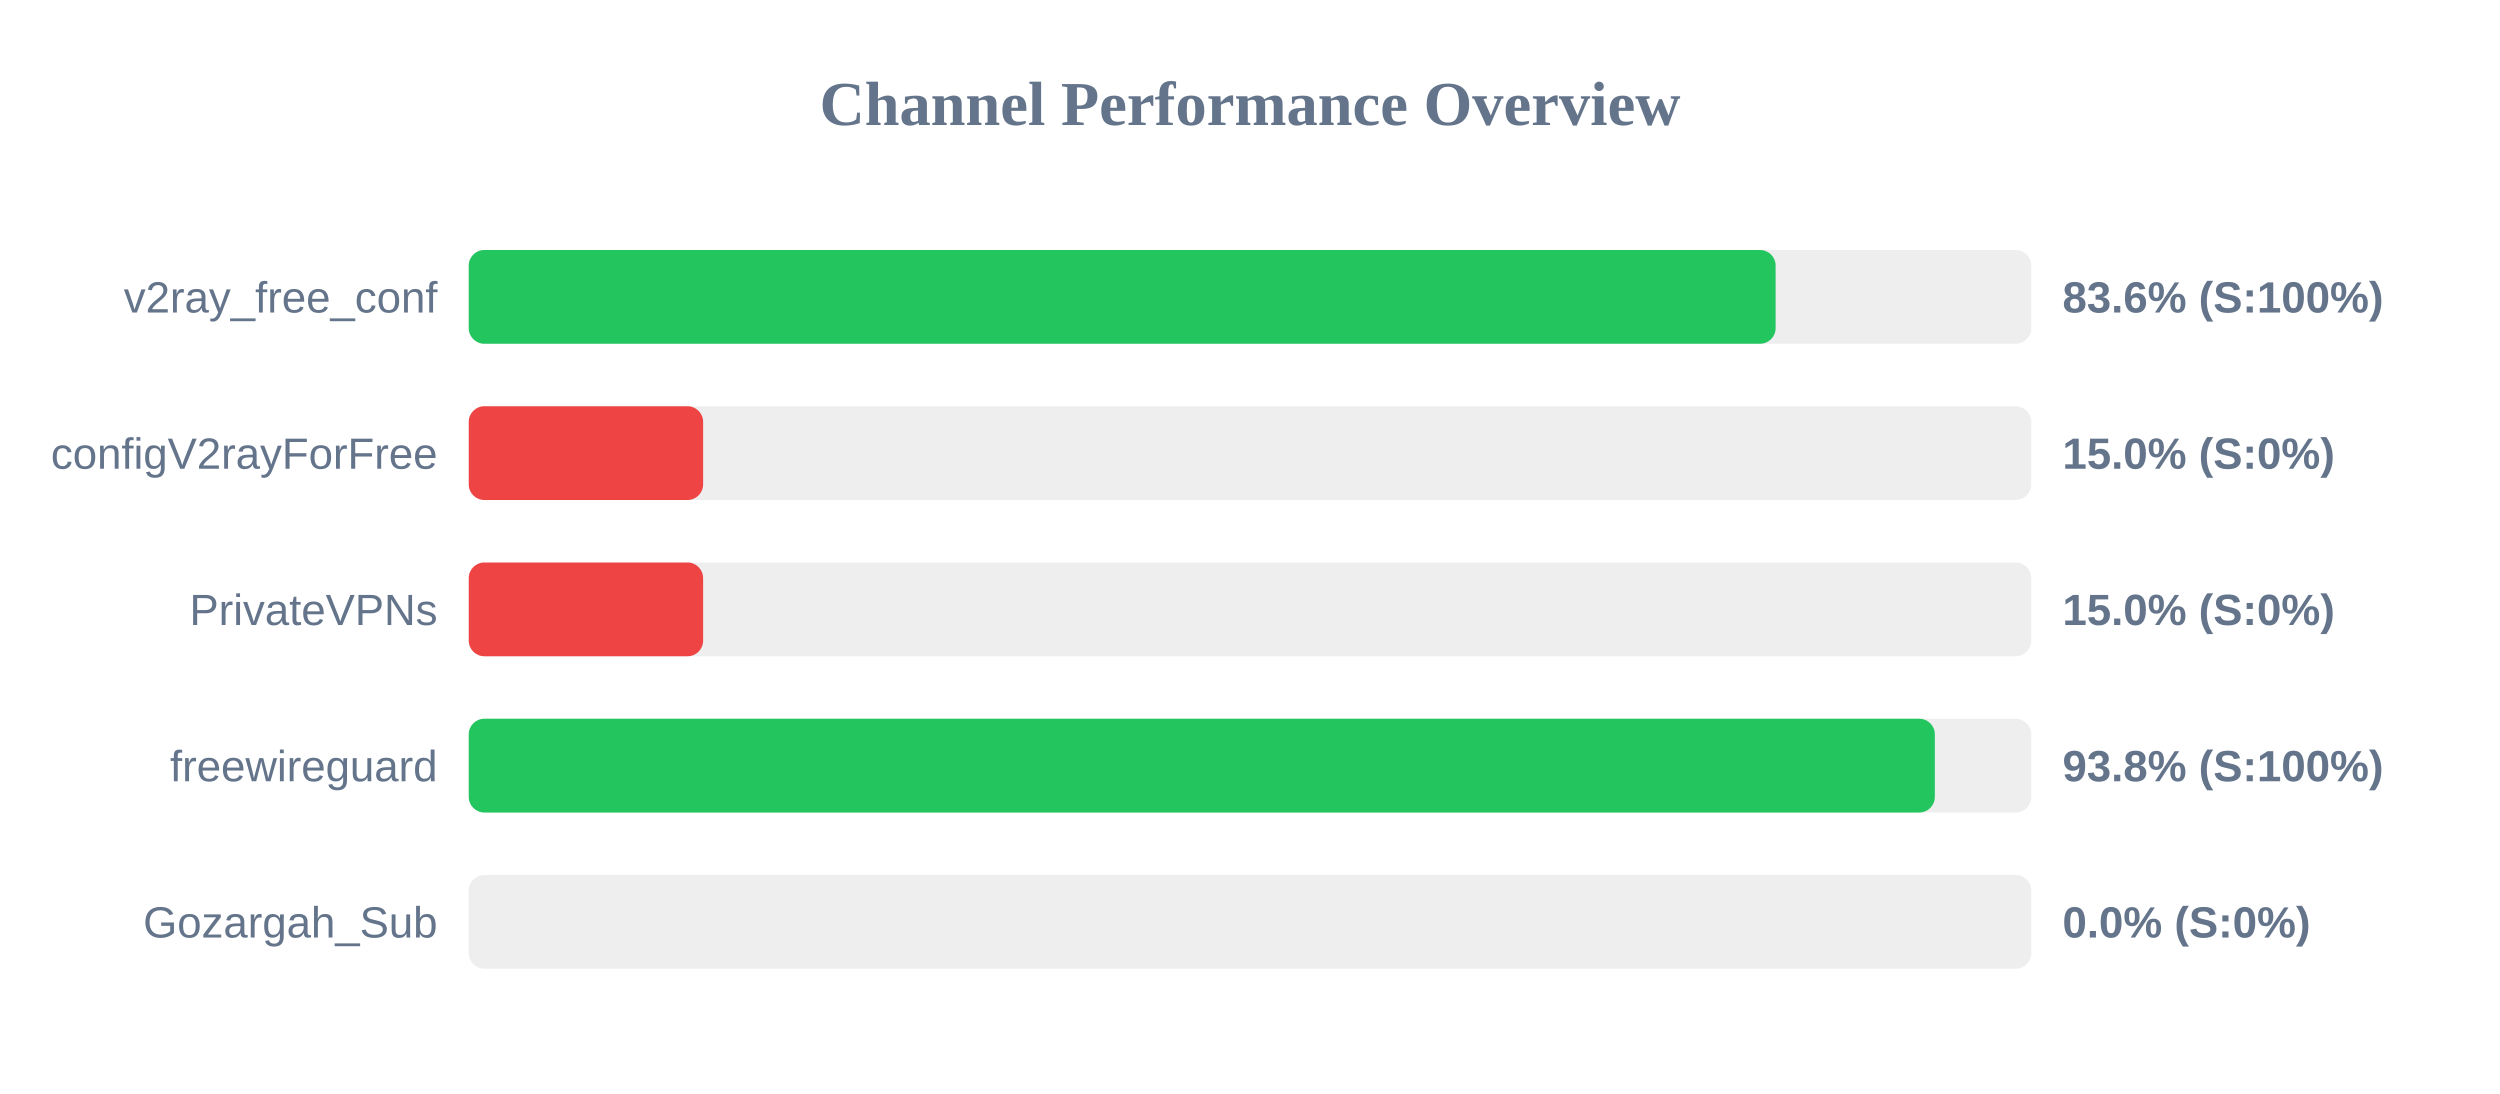
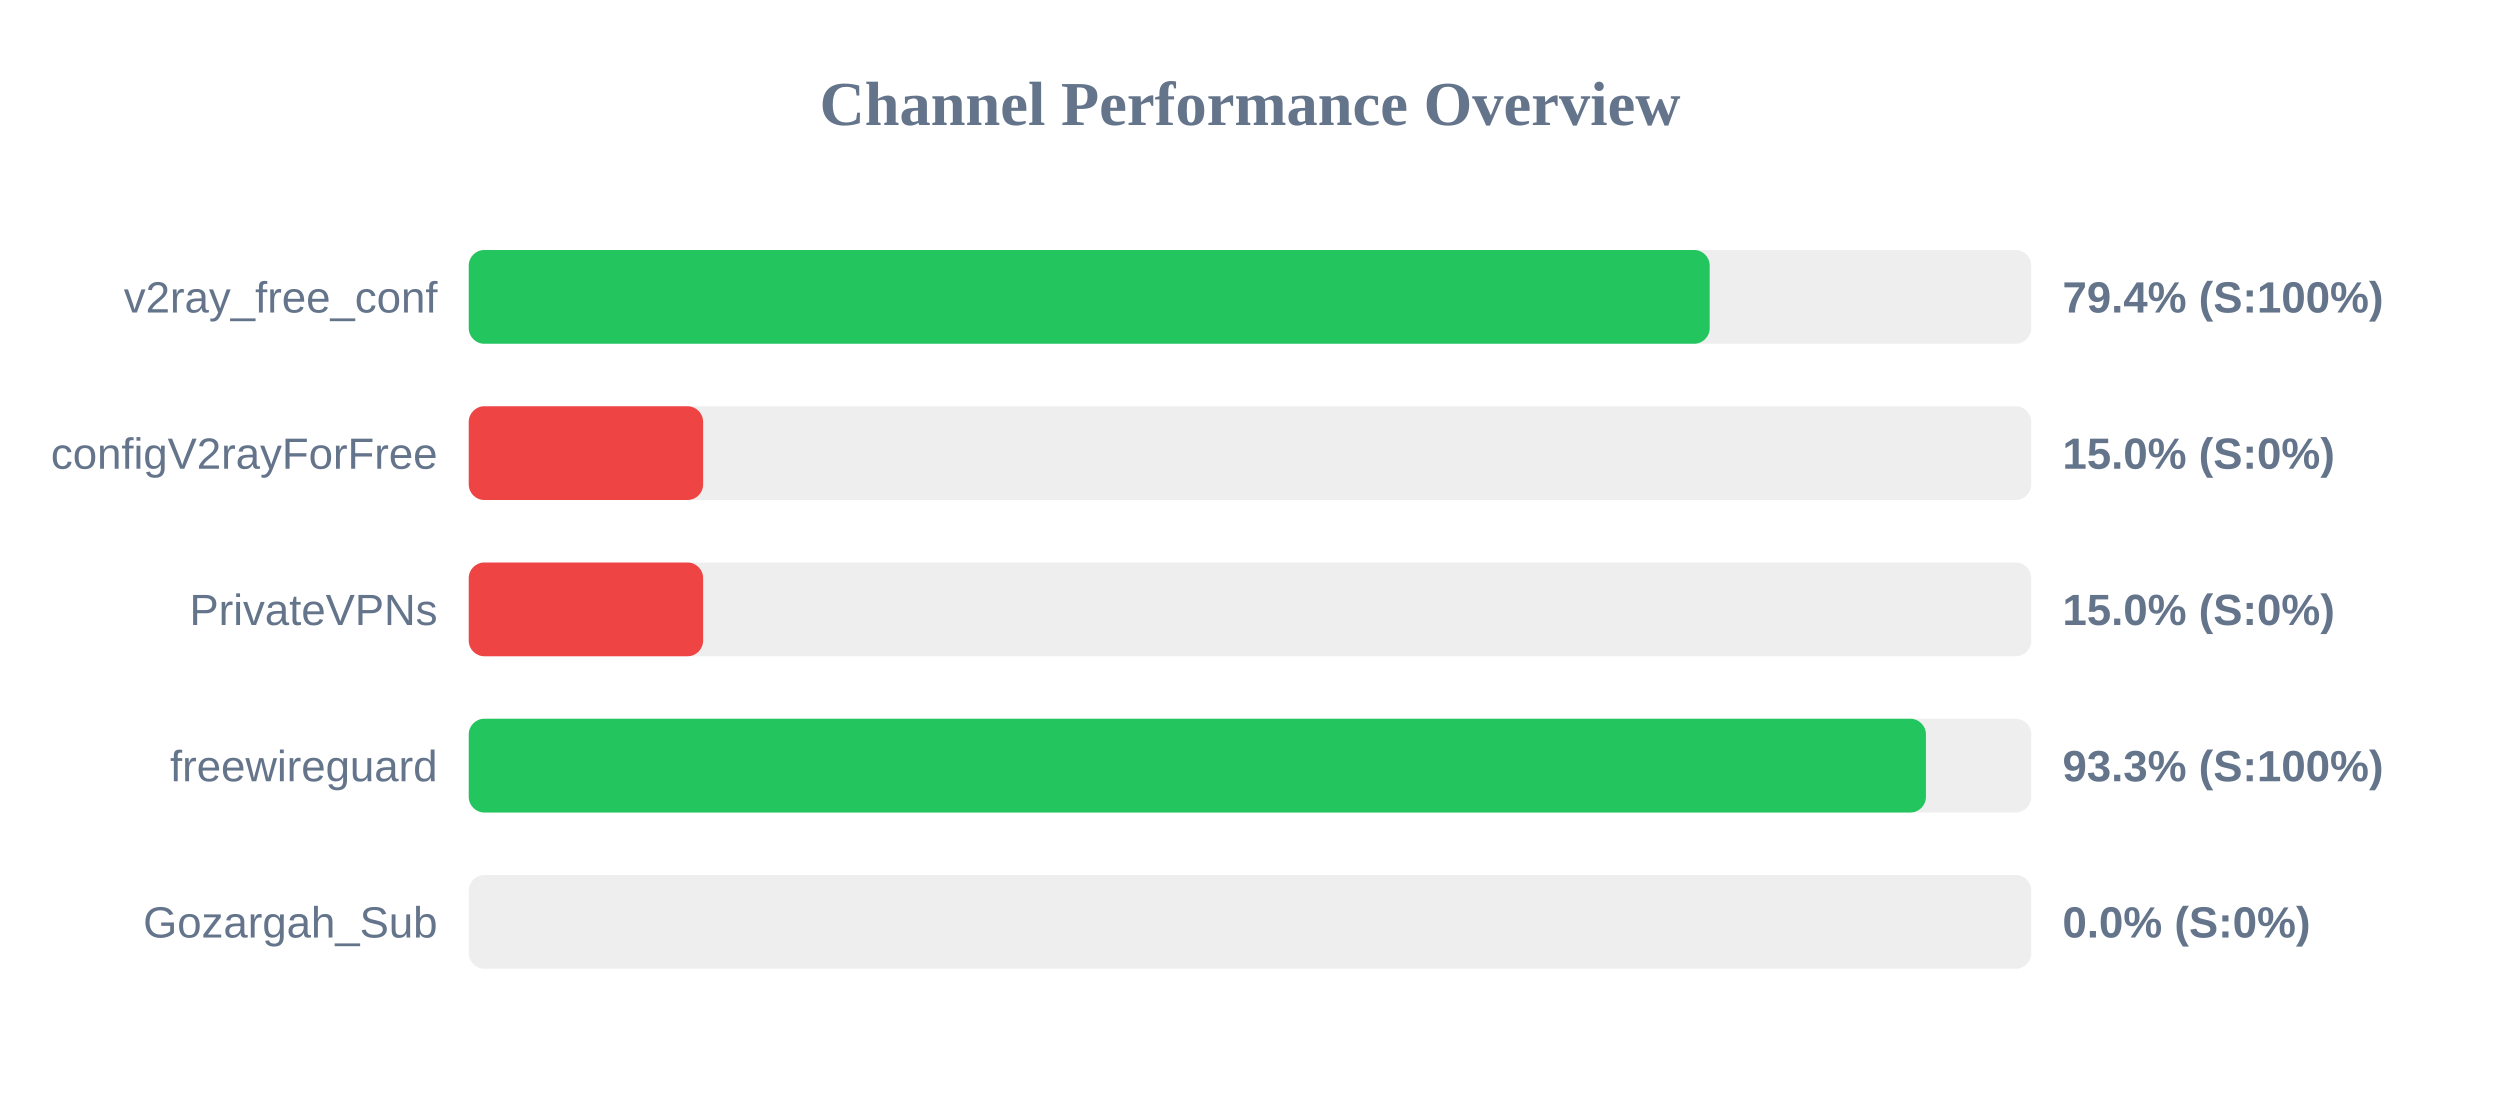
<svg xmlns="http://www.w3.org/2000/svg" width="800" height="350" version="1.1">
  <style>
        .row { font: 14px Arial; fill: #64748b; }
        .score { font: bold 14px Arial; fill: #64748b; }
    </style>
  <text x="400" y="40" text-anchor="middle" font-size="20px" font-weight="bold" fill="#64748b">Channel Performance Overview</text>
  <rect x="150" y="80" width="500" height="30" fill="#eee" rx="5" />
-   <rect x="150" y="80" width="418.2" height="30" fill="#22c55e" rx="5" />
+   <rect x="150" y="80" width="397.1" height="30" fill="#22c55e" rx="5" />
  <text x="140" y="100" text-anchor="end" class="row">v2ray_free_conf</text>
-   <text x="660" y="100" text-anchor="start" class="score">83.6% (S:100%)</text>
+   <text x="660" y="100" text-anchor="start" class="score">79.4% (S:100%)</text>
  <rect x="150" y="130" width="500" height="30" fill="#eee" rx="5" />
  <rect x="150" y="130" width="75.0" height="30" fill="#ef4444" rx="5" />
  <text x="140" y="150" text-anchor="end" class="row">configV2rayForFree</text>
  <text x="660" y="150" text-anchor="start" class="score">15.0% (S:0%)</text>
  <rect x="150" y="180" width="500" height="30" fill="#eee" rx="5" />
  <rect x="150" y="180" width="75.0" height="30" fill="#ef4444" rx="5" />
  <text x="140" y="200" text-anchor="end" class="row">PrivateVPNs</text>
  <text x="660" y="200" text-anchor="start" class="score">15.0% (S:0%)</text>
  <rect x="150" y="230" width="500" height="30" fill="#eee" rx="5" />
-   <rect x="150" y="230" width="469.15" height="30" fill="#22c55e" rx="5" />
+   <rect x="150" y="230" width="466.3" height="30" fill="#22c55e" rx="5" />
  <text x="140" y="250" text-anchor="end" class="row">freewireguard</text>
-   <text x="660" y="250" text-anchor="start" class="score">93.8% (S:100%)</text>
+   <text x="660" y="250" text-anchor="start" class="score">93.3% (S:100%)</text>
  <rect x="150" y="280" width="500" height="30" fill="#eee" rx="5" />
  <rect x="150" y="280" width="0.0" height="30" fill="#ef4444" rx="5" />
  <text x="140" y="300" text-anchor="end" class="row">Gozargah_Sub</text>
  <text x="660" y="300" text-anchor="start" class="score">0.0% (S:0%)</text>
</svg>
